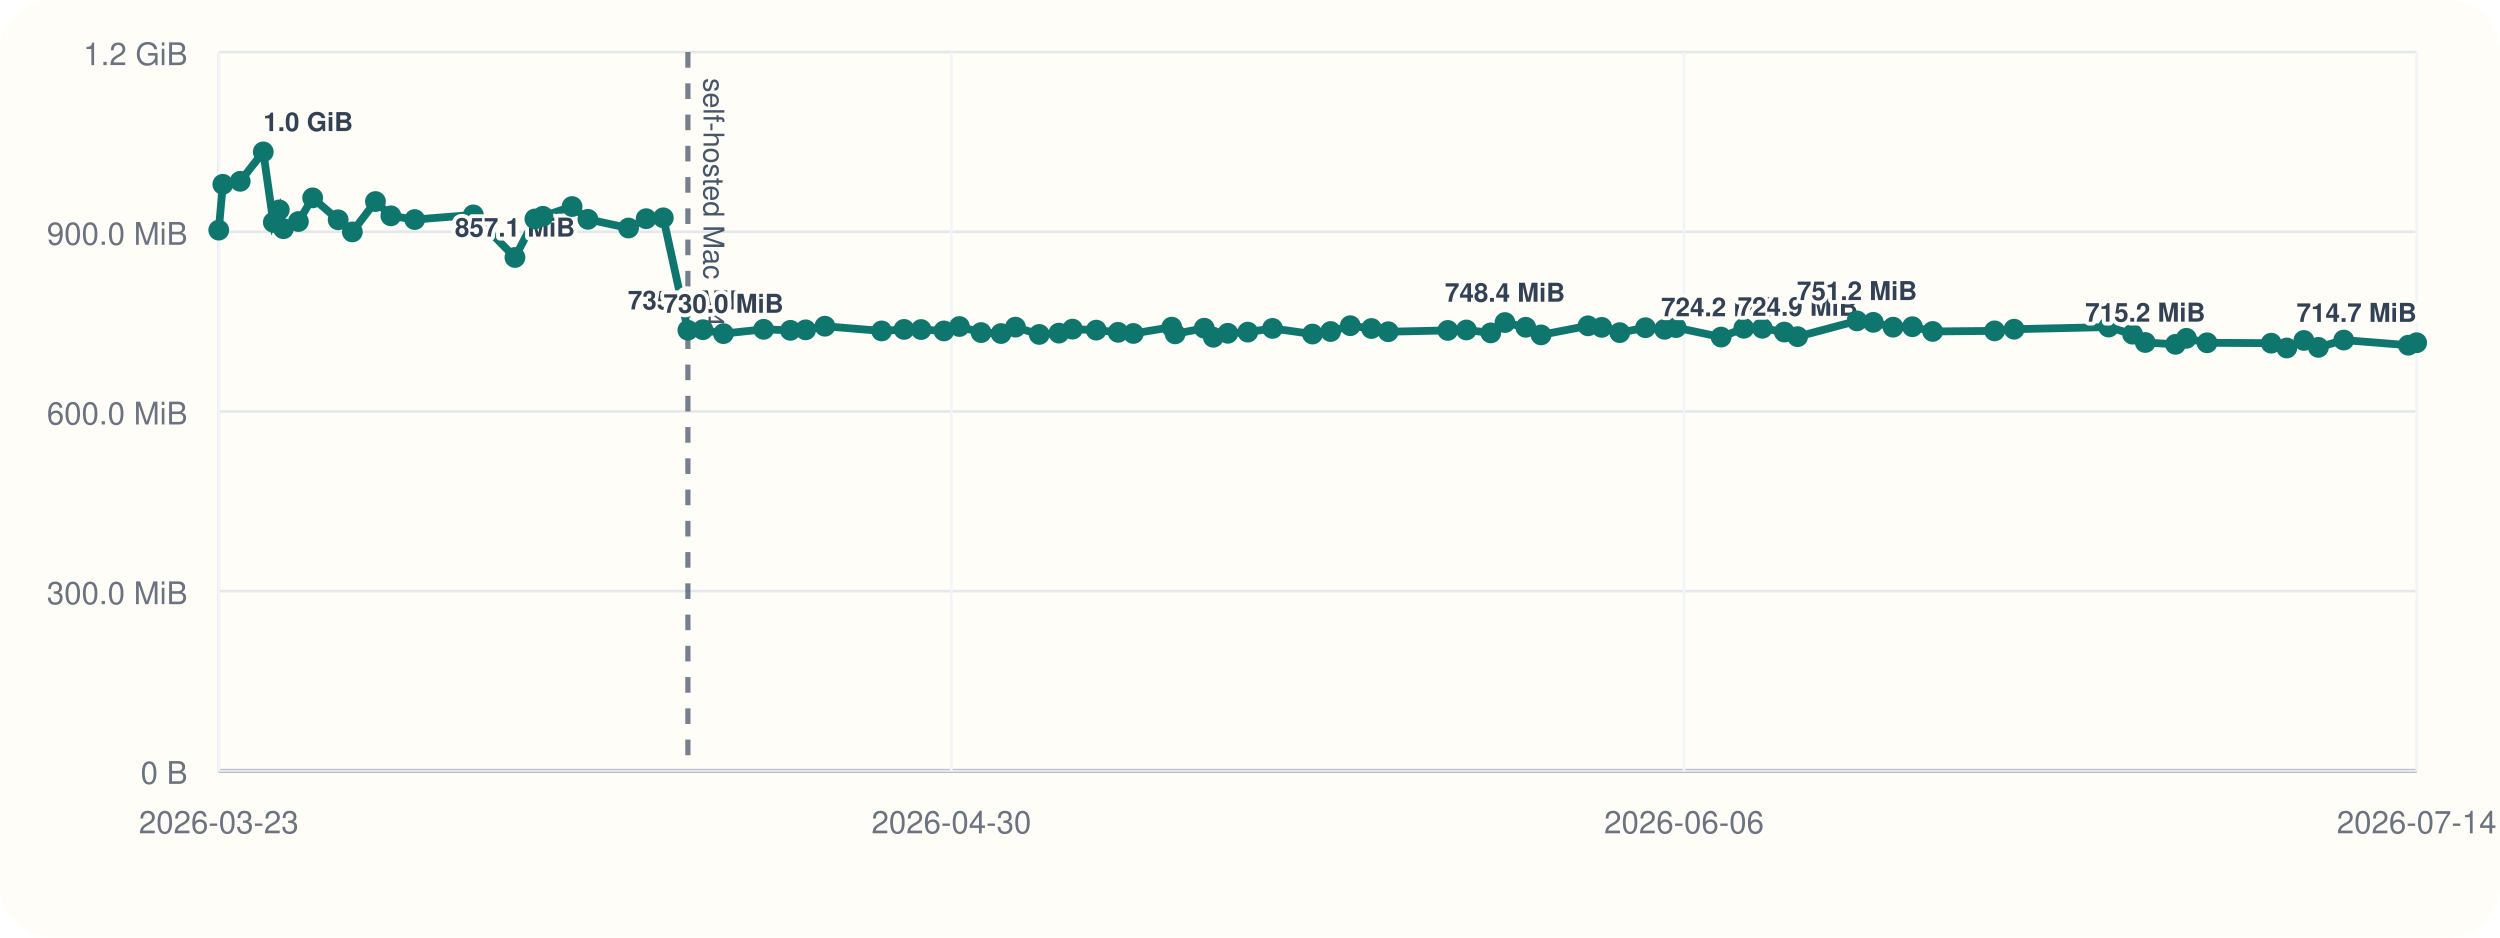
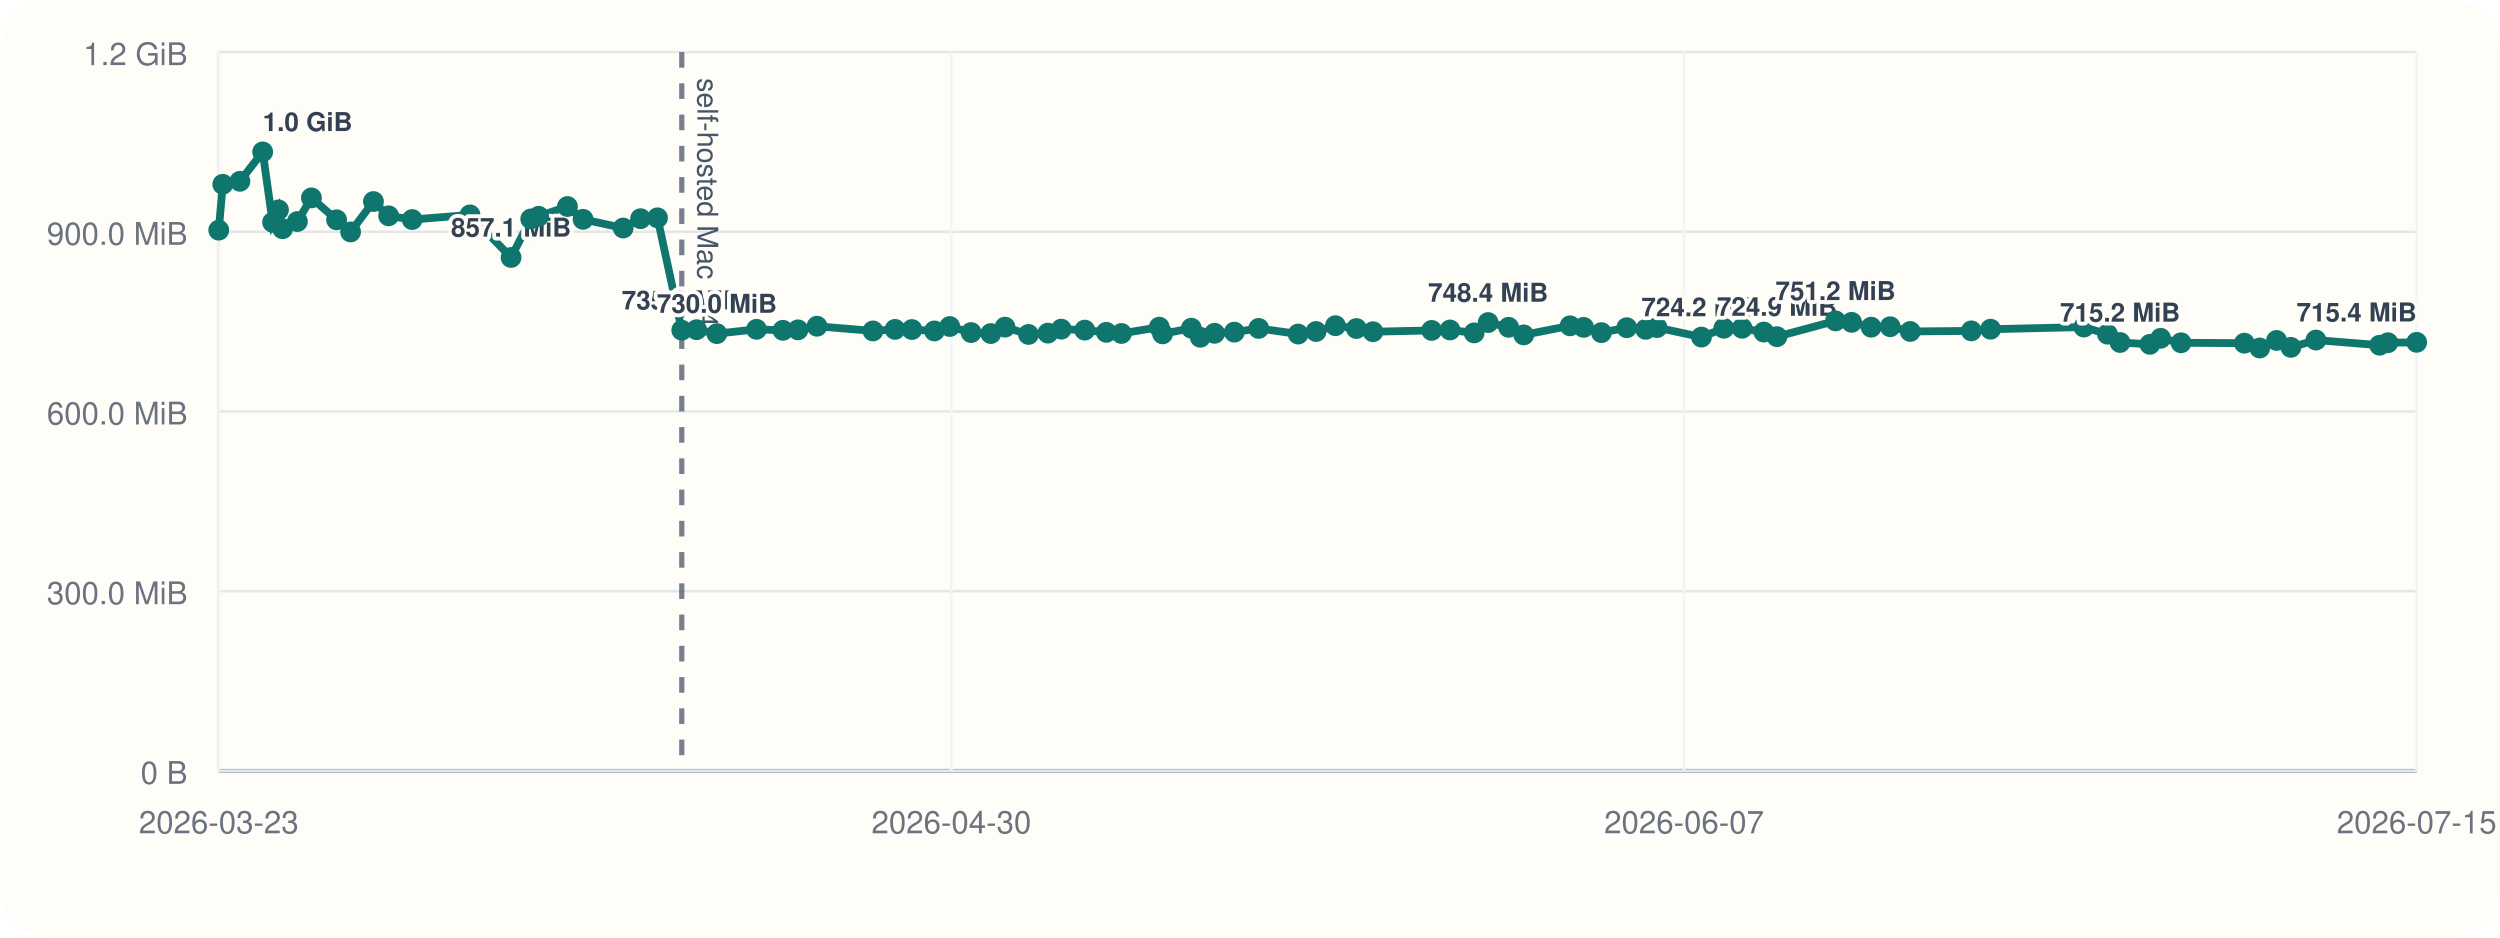
<svg xmlns="http://www.w3.org/2000/svg" viewBox="0 0 960 360">
  <rect width="960" height="360" rx="20" fill="#fffdf7" />
  <line x1="84" y1="296" x2="928" y2="296" stroke="#cbd5e1" stroke-width="1" />
  <line x1="84" y1="20" x2="84" y2="296" stroke="#cbd5e1" stroke-width="1" />
  <line x1="84" y1="296.00" x2="928" y2="296.00" stroke="#94a3b8" stroke-width="1.5" />
  <line x1="84" y1="296.00" x2="928" y2="296.00" stroke="#e5e7eb" stroke-width="1" />
  <text x="72" y="301.00" text-anchor="end" font-size="12" font-family="Helvetica, Arial, sans-serif" fill="#6b7280">0 B</text>
  <line x1="84" y1="227.00" x2="928" y2="227.00" stroke="#e5e7eb" stroke-width="1" />
  <text x="72" y="232.00" text-anchor="end" font-size="12" font-family="Helvetica, Arial, sans-serif" fill="#6b7280">300.0 MiB</text>
  <line x1="84" y1="158.00" x2="928" y2="158.00" stroke="#e5e7eb" stroke-width="1" />
  <text x="72" y="163.00" text-anchor="end" font-size="12" font-family="Helvetica, Arial, sans-serif" fill="#6b7280">600.0 MiB</text>
  <line x1="84" y1="89.00" x2="928" y2="89.00" stroke="#e5e7eb" stroke-width="1" />
  <text x="72" y="94.00" text-anchor="end" font-size="12" font-family="Helvetica, Arial, sans-serif" fill="#6b7280">900.0 MiB</text>
  <line x1="84" y1="20.00" x2="928" y2="20.00" stroke="#e5e7eb" stroke-width="1" />
  <text x="72" y="25.00" text-anchor="end" font-size="12" font-family="Helvetica, Arial, sans-serif" fill="#6b7280">1.2 GiB</text>
  <line x1="84.00" y1="20" x2="84.00" y2="296" stroke="#f1f5f9" stroke-width="1" />
  <text x="84.00" y="320" text-anchor="middle" font-size="12" font-family="Helvetica, Arial, sans-serif" fill="#6b7280">2026-03-23</text>
  <line x1="365.33" y1="20" x2="365.33" y2="296" stroke="#f1f5f9" stroke-width="1" />
  <text x="365.33" y="320" text-anchor="middle" font-size="12" font-family="Helvetica, Arial, sans-serif" fill="#6b7280">2026-04-30</text>
  <line x1="646.67" y1="20" x2="646.67" y2="296" stroke="#f1f5f9" stroke-width="1" />
-   <text x="646.67" y="320" text-anchor="middle" font-size="12" font-family="Helvetica, Arial, sans-serif" fill="#6b7280">2026-06-06</text>
+   <text x="646.67" y="320" text-anchor="middle" font-size="12" font-family="Helvetica, Arial, sans-serif" fill="#6b7280">2026-06-07</text>
  <line x1="928.00" y1="20" x2="928.00" y2="296" stroke="#f1f5f9" stroke-width="1" />
-   <text x="928.00" y="320" text-anchor="middle" font-size="12" font-family="Helvetica, Arial, sans-serif" fill="#6b7280">2026-07-14</text>
-   <line x1="264.15" y1="20" x2="264.15" y2="296" stroke="#475569" stroke-width="2" stroke-dasharray="6 6" opacity="0.75" />
-   <text x="270.15" y="30" transform="rotate(90 270.15 30)" font-size="11" font-family="Helvetica, Arial, sans-serif" fill="#475569">self-hosted Mac M4</text>
-   <polyline fill="none" stroke="#0f766e" stroke-width="3" points="84.00,88.37 85.57,70.78 92.24,69.62 101.09,58.33 104.95,85.36 107.24,80.60 108.84,87.83 114.59,85.07 120.06,75.98 129.85,84.40 135.30,89.06 144.18,77.39 150.10,82.88 159.25,84.31 181.76,82.52 197.74,98.87 205.40,84.08 208.49,83.06 219.68,79.31 225.76,84.22 241.35,87.56 248.12,83.98 254.71,83.65 264.15,126.80 269.92,126.60 277.81,128.11 293.24,126.46 303.52,126.85 309.37,126.66 316.77,125.27 338.55,127.08 347.15,126.49 353.71,126.55 362.46,127.08 368.42,125.38 376.75,127.71 384.40,128.08 389.93,125.62 399.07,128.42 406.62,127.92 411.84,126.39 420.95,126.77 429.35,127.61 435.23,128.05 449.95,125.63 451.25,128.20 462.43,126.03 465.91,129.51 471.48,127.98 479.16,127.54 488.64,126.11 503.99,128.27 510.96,127.30 518.51,125.07 526.65,126.15 533.10,127.38 555.95,126.88 563.09,126.71 572.46,127.83 577.91,123.86 585.89,125.68 591.77,128.60 609.79,125.11 615.07,125.71 621.98,127.73 631.85,125.84 639.20,126.45 643.61,125.79 660.90,129.44 669.62,126.05 676.73,126.05 685.17,127.51 690.29,129.28 713.08,123.22 719.35,123.78 726.94,125.64 734.35,125.46 742.15,127.28 765.92,127.06 773.42,126.42 809.71,125.59 818.90,128.33 823.78,131.51 835.40,132.22 839.58,129.91 847.52,131.63 872.15,131.78 878.13,133.63 884.68,130.73 890.26,133.39 900.00,130.58 924.80,132.56 928.00,131.61" />
+   <text x="928.00" y="320" text-anchor="middle" font-size="12" font-family="Helvetica, Arial, sans-serif" fill="#6b7280">2026-07-15</text>
+   <line x1="261.80" y1="20" x2="261.80" y2="296" stroke="#475569" stroke-width="2" stroke-dasharray="6 6" opacity="0.75" />
+   <text x="267.80" y="30" transform="rotate(90 267.80 30)" font-size="11" font-family="Helvetica, Arial, sans-serif" fill="#475569">self-hosted Mac M4</text>
+   <polyline fill="none" stroke="#0f766e" stroke-width="3" points="84.00,88.37 85.55,70.78 92.13,69.62 100.87,58.33 104.68,85.36 106.94,80.60 108.51,87.83 114.19,85.07 119.59,75.98 129.25,84.40 134.63,89.06 143.40,77.39 149.24,82.88 158.27,84.31 180.48,82.52 196.25,98.87 203.81,84.08 206.86,83.06 217.90,79.31 223.90,84.22 239.29,87.56 245.98,83.98 252.48,83.65 261.80,126.80 267.49,126.60 275.27,128.11 290.50,126.46 300.65,126.85 306.42,126.66 313.72,125.27 335.22,127.08 343.70,126.49 350.18,126.55 358.81,127.08 364.70,125.38 372.91,127.71 380.47,128.08 385.92,125.62 394.94,128.42 402.40,127.92 407.54,126.39 416.54,126.77 424.82,127.61 430.63,128.05 445.15,125.63 446.44,128.20 457.48,126.03 460.91,129.51 466.40,127.98 473.99,127.54 483.34,126.11 498.49,128.27 505.37,127.30 512.82,125.07 520.85,126.15 527.22,127.38 549.76,126.88 556.82,126.71 566.07,127.83 571.44,123.86 579.31,125.68 585.12,128.60 602.90,125.11 608.11,125.71 614.94,127.73 624.67,125.84 631.93,126.45 636.29,125.79 653.35,129.44 661.95,126.05 668.97,126.05 677.30,127.51 682.35,129.28 704.84,123.22 711.03,123.78 718.52,125.64 725.83,125.46 733.53,127.28 756.99,127.06 764.39,126.42 800.21,125.59 809.28,128.33 814.10,131.51 825.56,132.22 829.68,129.91 837.52,131.63 861.82,131.78 867.73,133.63 874.20,130.73 879.70,133.39 889.32,130.58 913.79,132.56 916.95,131.61 928.00,131.45" />
  <circle cx="84.00" cy="88.37" r="4" fill="#0f766e" />
-   <circle cx="85.57" cy="70.78" r="4" fill="#0f766e" />
-   <circle cx="92.24" cy="69.62" r="4" fill="#0f766e" />
-   <circle cx="101.09" cy="58.33" r="4" fill="#0f766e" />
-   <text x="101.09" y="50.33" text-anchor="start" font-size="10" font-family="Helvetica, Arial, sans-serif" font-weight="600" paint-order="stroke" stroke="#fffdf7" stroke-width="3" stroke-linejoin="round" fill="#334155">1.0 GiB</text>
-   <circle cx="104.95" cy="85.36" r="4" fill="#0f766e" />
-   <circle cx="107.24" cy="80.60" r="4" fill="#0f766e" />
-   <circle cx="108.84" cy="87.83" r="4" fill="#0f766e" />
-   <circle cx="114.59" cy="85.07" r="4" fill="#0f766e" />
-   <circle cx="120.06" cy="75.98" r="4" fill="#0f766e" />
-   <circle cx="129.85" cy="84.40" r="4" fill="#0f766e" />
-   <circle cx="135.30" cy="89.06" r="4" fill="#0f766e" />
-   <circle cx="144.18" cy="77.39" r="4" fill="#0f766e" />
-   <circle cx="150.10" cy="82.88" r="4" fill="#0f766e" />
-   <circle cx="159.25" cy="84.31" r="4" fill="#0f766e" />
-   <circle cx="181.76" cy="82.52" r="4" fill="#0f766e" />
-   <circle cx="197.74" cy="98.87" r="4" fill="#0f766e" />
-   <text x="197.74" y="90.87" text-anchor="middle" font-size="10" font-family="Helvetica, Arial, sans-serif" font-weight="600" paint-order="stroke" stroke="#fffdf7" stroke-width="3" stroke-linejoin="round" fill="#334155">857.1 MiB</text>
-   <circle cx="205.40" cy="84.08" r="4" fill="#0f766e" />
-   <circle cx="208.49" cy="83.06" r="4" fill="#0f766e" />
-   <circle cx="219.68" cy="79.31" r="4" fill="#0f766e" />
-   <circle cx="225.76" cy="84.22" r="4" fill="#0f766e" />
-   <circle cx="241.35" cy="87.56" r="4" fill="#0f766e" />
-   <circle cx="248.12" cy="83.98" r="4" fill="#0f766e" />
-   <circle cx="254.71" cy="83.65" r="4" fill="#0f766e" />
-   <circle cx="264.15" cy="126.80" r="4" fill="#0f766e" />
-   <text x="264.15" y="118.80" text-anchor="middle" font-size="10" font-family="Helvetica, Arial, sans-serif" font-weight="600" paint-order="stroke" stroke="#fffdf7" stroke-width="3" stroke-linejoin="round" fill="#334155">735.6 MiB</text>
-   <circle cx="269.92" cy="126.60" r="4" fill="#0f766e" />
-   <circle cx="277.81" cy="128.11" r="4" fill="#0f766e" />
-   <text x="277.81" y="120.11" text-anchor="middle" font-size="10" font-family="Helvetica, Arial, sans-serif" font-weight="600" paint-order="stroke" stroke="#fffdf7" stroke-width="3" stroke-linejoin="round" fill="#334155">730.0 MiB</text>
-   <circle cx="293.24" cy="126.46" r="4" fill="#0f766e" />
-   <circle cx="303.52" cy="126.85" r="4" fill="#0f766e" />
-   <circle cx="309.37" cy="126.66" r="4" fill="#0f766e" />
-   <circle cx="316.77" cy="125.27" r="4" fill="#0f766e" />
-   <circle cx="338.55" cy="127.08" r="4" fill="#0f766e" />
-   <circle cx="347.15" cy="126.49" r="4" fill="#0f766e" />
-   <circle cx="353.71" cy="126.55" r="4" fill="#0f766e" />
-   <circle cx="362.46" cy="127.08" r="4" fill="#0f766e" />
-   <circle cx="368.42" cy="125.38" r="4" fill="#0f766e" />
-   <circle cx="376.75" cy="127.71" r="4" fill="#0f766e" />
-   <circle cx="384.40" cy="128.08" r="4" fill="#0f766e" />
-   <circle cx="389.93" cy="125.62" r="4" fill="#0f766e" />
-   <circle cx="399.07" cy="128.42" r="4" fill="#0f766e" />
-   <circle cx="406.62" cy="127.92" r="4" fill="#0f766e" />
-   <circle cx="411.84" cy="126.39" r="4" fill="#0f766e" />
-   <circle cx="420.95" cy="126.77" r="4" fill="#0f766e" />
-   <circle cx="429.35" cy="127.61" r="4" fill="#0f766e" />
-   <circle cx="435.23" cy="128.05" r="4" fill="#0f766e" />
-   <circle cx="449.95" cy="125.63" r="4" fill="#0f766e" />
-   <circle cx="451.25" cy="128.20" r="4" fill="#0f766e" />
-   <circle cx="462.43" cy="126.03" r="4" fill="#0f766e" />
-   <circle cx="465.91" cy="129.51" r="4" fill="#0f766e" />
-   <circle cx="471.48" cy="127.98" r="4" fill="#0f766e" />
-   <circle cx="479.16" cy="127.54" r="4" fill="#0f766e" />
-   <circle cx="488.64" cy="126.11" r="4" fill="#0f766e" />
-   <circle cx="503.99" cy="128.27" r="4" fill="#0f766e" />
-   <circle cx="510.96" cy="127.30" r="4" fill="#0f766e" />
-   <circle cx="518.51" cy="125.07" r="4" fill="#0f766e" />
-   <circle cx="526.65" cy="126.15" r="4" fill="#0f766e" />
-   <circle cx="533.10" cy="127.38" r="4" fill="#0f766e" />
-   <circle cx="555.95" cy="126.88" r="4" fill="#0f766e" />
-   <circle cx="563.09" cy="126.71" r="4" fill="#0f766e" />
-   <circle cx="572.46" cy="127.83" r="4" fill="#0f766e" />
-   <circle cx="577.91" cy="123.86" r="4" fill="#0f766e" />
-   <text x="577.91" y="115.86" text-anchor="middle" font-size="10" font-family="Helvetica, Arial, sans-serif" font-weight="600" paint-order="stroke" stroke="#fffdf7" stroke-width="3" stroke-linejoin="round" fill="#334155">748.4 MiB</text>
-   <circle cx="585.89" cy="125.68" r="4" fill="#0f766e" />
-   <circle cx="591.77" cy="128.60" r="4" fill="#0f766e" />
-   <circle cx="609.79" cy="125.11" r="4" fill="#0f766e" />
-   <circle cx="615.07" cy="125.71" r="4" fill="#0f766e" />
-   <circle cx="621.98" cy="127.73" r="4" fill="#0f766e" />
-   <circle cx="631.85" cy="125.84" r="4" fill="#0f766e" />
-   <circle cx="639.20" cy="126.45" r="4" fill="#0f766e" />
-   <circle cx="643.61" cy="125.79" r="4" fill="#0f766e" />
-   <circle cx="660.90" cy="129.44" r="4" fill="#0f766e" />
-   <text x="660.90" y="121.44" text-anchor="middle" font-size="10" font-family="Helvetica, Arial, sans-serif" font-weight="600" paint-order="stroke" stroke="#fffdf7" stroke-width="3" stroke-linejoin="round" fill="#334155">724.2 MiB</text>
-   <circle cx="669.62" cy="126.05" r="4" fill="#0f766e" />
-   <circle cx="676.73" cy="126.05" r="4" fill="#0f766e" />
-   <circle cx="685.17" cy="127.51" r="4" fill="#0f766e" />
-   <circle cx="690.29" cy="129.28" r="4" fill="#0f766e" />
-   <text x="690.29" y="121.28" text-anchor="middle" font-size="10" font-family="Helvetica, Arial, sans-serif" font-weight="600" paint-order="stroke" stroke="#fffdf7" stroke-width="3" stroke-linejoin="round" fill="#334155">724.9 MiB</text>
-   <circle cx="713.08" cy="123.22" r="4" fill="#0f766e" />
-   <text x="713.08" y="115.22" text-anchor="middle" font-size="10" font-family="Helvetica, Arial, sans-serif" font-weight="600" paint-order="stroke" stroke="#fffdf7" stroke-width="3" stroke-linejoin="round" fill="#334155">751.2 MiB</text>
-   <circle cx="719.35" cy="123.78" r="4" fill="#0f766e" />
-   <circle cx="726.94" cy="125.64" r="4" fill="#0f766e" />
-   <circle cx="734.35" cy="125.46" r="4" fill="#0f766e" />
-   <circle cx="742.15" cy="127.28" r="4" fill="#0f766e" />
-   <circle cx="765.92" cy="127.06" r="4" fill="#0f766e" />
-   <circle cx="773.42" cy="126.42" r="4" fill="#0f766e" />
-   <circle cx="809.71" cy="125.59" r="4" fill="#0f766e" />
-   <circle cx="818.90" cy="128.33" r="4" fill="#0f766e" />
-   <circle cx="823.78" cy="131.51" r="4" fill="#0f766e" />
-   <text x="823.78" y="123.51" text-anchor="middle" font-size="10" font-family="Helvetica, Arial, sans-serif" font-weight="600" paint-order="stroke" stroke="#fffdf7" stroke-width="3" stroke-linejoin="round" fill="#334155">715.2 MiB</text>
-   <circle cx="835.40" cy="132.22" r="4" fill="#0f766e" />
-   <circle cx="839.58" cy="129.91" r="4" fill="#0f766e" />
-   <circle cx="847.52" cy="131.63" r="4" fill="#0f766e" />
-   <circle cx="872.15" cy="131.78" r="4" fill="#0f766e" />
-   <circle cx="878.13" cy="133.63" r="4" fill="#0f766e" />
-   <circle cx="884.68" cy="130.73" r="4" fill="#0f766e" />
-   <circle cx="890.26" cy="133.39" r="4" fill="#0f766e" />
-   <circle cx="900.00" cy="130.58" r="4" fill="#0f766e" />
-   <circle cx="924.80" cy="132.56" r="4" fill="#0f766e" />
-   <circle cx="928.00" cy="131.61" r="4" fill="#0f766e" />
-   <text x="928.00" y="123.61" text-anchor="end" font-size="10" font-family="Helvetica, Arial, sans-serif" font-weight="600" paint-order="stroke" stroke="#fffdf7" stroke-width="3" stroke-linejoin="round" fill="#334155">714.7 MiB</text>
+   <circle cx="85.55" cy="70.78" r="4" fill="#0f766e" />
+   <circle cx="92.13" cy="69.62" r="4" fill="#0f766e" />
+   <circle cx="100.87" cy="58.33" r="4" fill="#0f766e" />
+   <text x="100.87" y="50.33" text-anchor="start" font-size="10" font-family="Helvetica, Arial, sans-serif" font-weight="600" paint-order="stroke" stroke="#fffdf7" stroke-width="3" stroke-linejoin="round" fill="#334155">1.0 GiB</text>
+   <circle cx="104.68" cy="85.36" r="4" fill="#0f766e" />
+   <circle cx="106.94" cy="80.60" r="4" fill="#0f766e" />
+   <circle cx="108.51" cy="87.83" r="4" fill="#0f766e" />
+   <circle cx="114.19" cy="85.07" r="4" fill="#0f766e" />
+   <circle cx="119.59" cy="75.98" r="4" fill="#0f766e" />
+   <circle cx="129.25" cy="84.40" r="4" fill="#0f766e" />
+   <circle cx="134.63" cy="89.06" r="4" fill="#0f766e" />
+   <circle cx="143.40" cy="77.39" r="4" fill="#0f766e" />
+   <circle cx="149.24" cy="82.88" r="4" fill="#0f766e" />
+   <circle cx="158.27" cy="84.31" r="4" fill="#0f766e" />
+   <circle cx="180.48" cy="82.52" r="4" fill="#0f766e" />
+   <circle cx="196.25" cy="98.87" r="4" fill="#0f766e" />
+   <text x="196.25" y="90.87" text-anchor="middle" font-size="10" font-family="Helvetica, Arial, sans-serif" font-weight="600" paint-order="stroke" stroke="#fffdf7" stroke-width="3" stroke-linejoin="round" fill="#334155">857.1 MiB</text>
+   <circle cx="203.81" cy="84.08" r="4" fill="#0f766e" />
+   <circle cx="206.86" cy="83.06" r="4" fill="#0f766e" />
+   <circle cx="217.90" cy="79.31" r="4" fill="#0f766e" />
+   <circle cx="223.90" cy="84.22" r="4" fill="#0f766e" />
+   <circle cx="239.29" cy="87.56" r="4" fill="#0f766e" />
+   <circle cx="245.98" cy="83.98" r="4" fill="#0f766e" />
+   <circle cx="252.48" cy="83.65" r="4" fill="#0f766e" />
+   <circle cx="261.80" cy="126.80" r="4" fill="#0f766e" />
+   <text x="261.80" y="118.80" text-anchor="middle" font-size="10" font-family="Helvetica, Arial, sans-serif" font-weight="600" paint-order="stroke" stroke="#fffdf7" stroke-width="3" stroke-linejoin="round" fill="#334155">735.6 MiB</text>
+   <circle cx="267.49" cy="126.60" r="4" fill="#0f766e" />
+   <circle cx="275.27" cy="128.11" r="4" fill="#0f766e" />
+   <text x="275.27" y="120.11" text-anchor="middle" font-size="10" font-family="Helvetica, Arial, sans-serif" font-weight="600" paint-order="stroke" stroke="#fffdf7" stroke-width="3" stroke-linejoin="round" fill="#334155">730.0 MiB</text>
+   <circle cx="290.50" cy="126.46" r="4" fill="#0f766e" />
+   <circle cx="300.65" cy="126.85" r="4" fill="#0f766e" />
+   <circle cx="306.42" cy="126.66" r="4" fill="#0f766e" />
+   <circle cx="313.72" cy="125.27" r="4" fill="#0f766e" />
+   <circle cx="335.22" cy="127.08" r="4" fill="#0f766e" />
+   <circle cx="343.70" cy="126.49" r="4" fill="#0f766e" />
+   <circle cx="350.18" cy="126.55" r="4" fill="#0f766e" />
+   <circle cx="358.81" cy="127.08" r="4" fill="#0f766e" />
+   <circle cx="364.70" cy="125.38" r="4" fill="#0f766e" />
+   <circle cx="372.91" cy="127.71" r="4" fill="#0f766e" />
+   <circle cx="380.47" cy="128.08" r="4" fill="#0f766e" />
+   <circle cx="385.92" cy="125.62" r="4" fill="#0f766e" />
+   <circle cx="394.94" cy="128.42" r="4" fill="#0f766e" />
+   <circle cx="402.40" cy="127.92" r="4" fill="#0f766e" />
+   <circle cx="407.54" cy="126.39" r="4" fill="#0f766e" />
+   <circle cx="416.54" cy="126.77" r="4" fill="#0f766e" />
+   <circle cx="424.82" cy="127.61" r="4" fill="#0f766e" />
+   <circle cx="430.63" cy="128.05" r="4" fill="#0f766e" />
+   <circle cx="445.15" cy="125.63" r="4" fill="#0f766e" />
+   <circle cx="446.44" cy="128.20" r="4" fill="#0f766e" />
+   <circle cx="457.48" cy="126.03" r="4" fill="#0f766e" />
+   <circle cx="460.91" cy="129.51" r="4" fill="#0f766e" />
+   <circle cx="466.40" cy="127.98" r="4" fill="#0f766e" />
+   <circle cx="473.99" cy="127.54" r="4" fill="#0f766e" />
+   <circle cx="483.34" cy="126.11" r="4" fill="#0f766e" />
+   <circle cx="498.49" cy="128.27" r="4" fill="#0f766e" />
+   <circle cx="505.37" cy="127.30" r="4" fill="#0f766e" />
+   <circle cx="512.82" cy="125.07" r="4" fill="#0f766e" />
+   <circle cx="520.85" cy="126.15" r="4" fill="#0f766e" />
+   <circle cx="527.22" cy="127.38" r="4" fill="#0f766e" />
+   <circle cx="549.76" cy="126.88" r="4" fill="#0f766e" />
+   <circle cx="556.82" cy="126.71" r="4" fill="#0f766e" />
+   <circle cx="566.07" cy="127.83" r="4" fill="#0f766e" />
+   <circle cx="571.44" cy="123.86" r="4" fill="#0f766e" />
+   <text x="571.44" y="115.86" text-anchor="middle" font-size="10" font-family="Helvetica, Arial, sans-serif" font-weight="600" paint-order="stroke" stroke="#fffdf7" stroke-width="3" stroke-linejoin="round" fill="#334155">748.4 MiB</text>
+   <circle cx="579.31" cy="125.68" r="4" fill="#0f766e" />
+   <circle cx="585.12" cy="128.60" r="4" fill="#0f766e" />
+   <circle cx="602.90" cy="125.11" r="4" fill="#0f766e" />
+   <circle cx="608.11" cy="125.71" r="4" fill="#0f766e" />
+   <circle cx="614.94" cy="127.73" r="4" fill="#0f766e" />
+   <circle cx="624.67" cy="125.84" r="4" fill="#0f766e" />
+   <circle cx="631.93" cy="126.45" r="4" fill="#0f766e" />
+   <circle cx="636.29" cy="125.79" r="4" fill="#0f766e" />
+   <circle cx="653.35" cy="129.44" r="4" fill="#0f766e" />
+   <text x="653.35" y="121.44" text-anchor="middle" font-size="10" font-family="Helvetica, Arial, sans-serif" font-weight="600" paint-order="stroke" stroke="#fffdf7" stroke-width="3" stroke-linejoin="round" fill="#334155">724.2 MiB</text>
+   <circle cx="661.95" cy="126.05" r="4" fill="#0f766e" />
+   <circle cx="668.97" cy="126.05" r="4" fill="#0f766e" />
+   <circle cx="677.30" cy="127.51" r="4" fill="#0f766e" />
+   <circle cx="682.35" cy="129.28" r="4" fill="#0f766e" />
+   <text x="682.35" y="121.28" text-anchor="middle" font-size="10" font-family="Helvetica, Arial, sans-serif" font-weight="600" paint-order="stroke" stroke="#fffdf7" stroke-width="3" stroke-linejoin="round" fill="#334155">724.9 MiB</text>
+   <circle cx="704.84" cy="123.22" r="4" fill="#0f766e" />
+   <text x="704.84" y="115.22" text-anchor="middle" font-size="10" font-family="Helvetica, Arial, sans-serif" font-weight="600" paint-order="stroke" stroke="#fffdf7" stroke-width="3" stroke-linejoin="round" fill="#334155">751.2 MiB</text>
+   <circle cx="711.03" cy="123.78" r="4" fill="#0f766e" />
+   <circle cx="718.52" cy="125.64" r="4" fill="#0f766e" />
+   <circle cx="725.83" cy="125.46" r="4" fill="#0f766e" />
+   <circle cx="733.53" cy="127.28" r="4" fill="#0f766e" />
+   <circle cx="756.99" cy="127.06" r="4" fill="#0f766e" />
+   <circle cx="764.39" cy="126.42" r="4" fill="#0f766e" />
+   <circle cx="800.21" cy="125.59" r="4" fill="#0f766e" />
+   <circle cx="809.28" cy="128.33" r="4" fill="#0f766e" />
+   <circle cx="814.10" cy="131.51" r="4" fill="#0f766e" />
+   <text x="814.10" y="123.51" text-anchor="middle" font-size="10" font-family="Helvetica, Arial, sans-serif" font-weight="600" paint-order="stroke" stroke="#fffdf7" stroke-width="3" stroke-linejoin="round" fill="#334155">715.2 MiB</text>
+   <circle cx="825.56" cy="132.22" r="4" fill="#0f766e" />
+   <circle cx="829.68" cy="129.91" r="4" fill="#0f766e" />
+   <circle cx="837.52" cy="131.63" r="4" fill="#0f766e" />
+   <circle cx="861.82" cy="131.78" r="4" fill="#0f766e" />
+   <circle cx="867.73" cy="133.63" r="4" fill="#0f766e" />
+   <circle cx="874.20" cy="130.73" r="4" fill="#0f766e" />
+   <circle cx="879.70" cy="133.39" r="4" fill="#0f766e" />
+   <circle cx="889.32" cy="130.58" r="4" fill="#0f766e" />
+   <circle cx="913.79" cy="132.56" r="4" fill="#0f766e" />
+   <circle cx="916.95" cy="131.61" r="4" fill="#0f766e" />
+   <circle cx="928.00" cy="131.45" r="4" fill="#0f766e" />
+   <text x="928.00" y="123.45" text-anchor="end" font-size="10" font-family="Helvetica, Arial, sans-serif" font-weight="600" paint-order="stroke" stroke="#fffdf7" stroke-width="3" stroke-linejoin="round" fill="#334155">715.4 MiB</text>
</svg>
